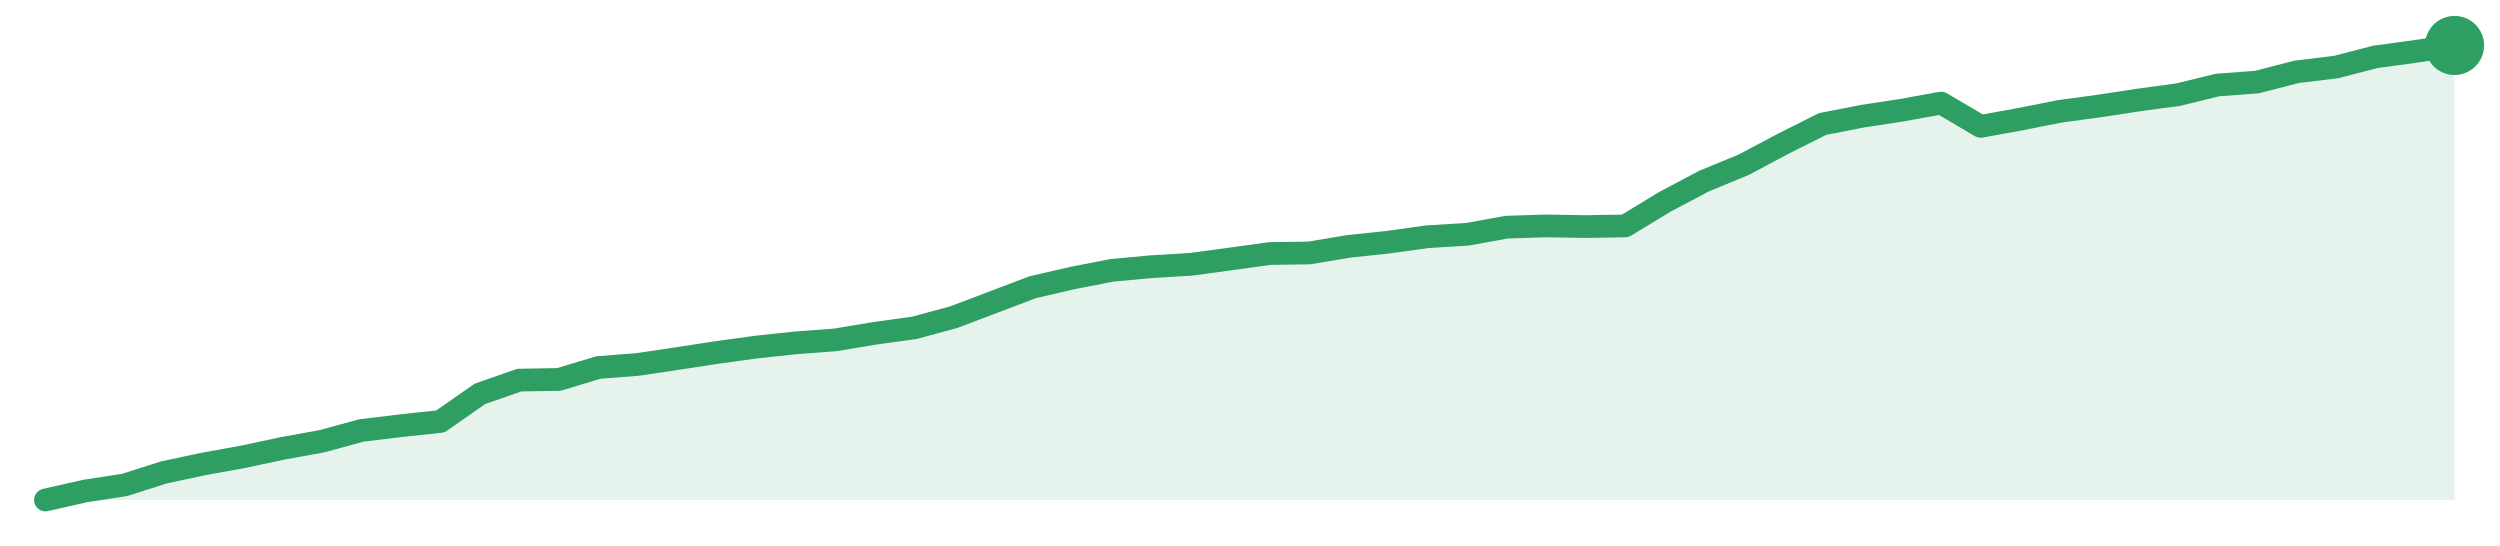
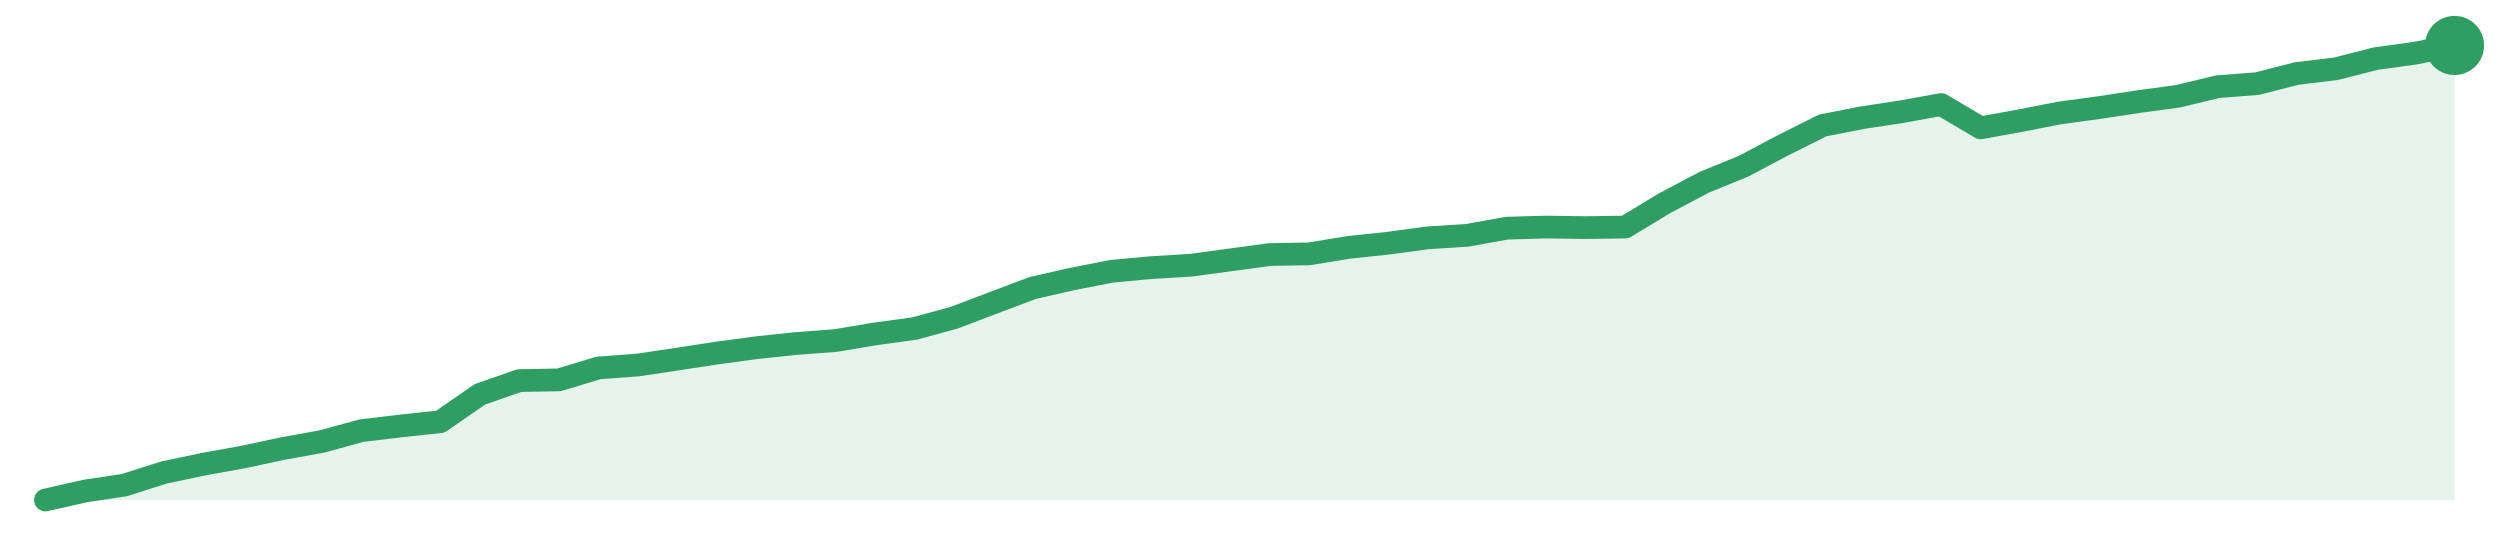
<svg xmlns="http://www.w3.org/2000/svg" width="220" height="48" viewBox="0 0 220 48" role="img" aria-label="trend">
-   <path d="M4.0,44.0 L4.0,44.0 L7.48,43.21 L10.95,42.68 L14.43,41.57 L17.9,40.83 L21.38,40.2 L24.85,39.46 L28.33,38.83 L31.8,37.88 L35.28,37.46 L38.75,37.09 L42.23,34.66 L45.7,33.45 L49.18,33.39 L52.66,32.34 L56.13,32.07 L59.61,31.55 L63.08,31.02 L66.56,30.54 L70.03,30.17 L73.51,29.91 L76.98,29.33 L80.46,28.85 L83.93,27.91 L87.41,26.59 L90.89,25.27 L94.36,24.47 L97.84,23.79 L101.31,23.47 L104.79,23.26 L108.26,22.79 L111.74,22.31 L115.21,22.26 L118.69,21.68 L122.16,21.31 L125.64,20.83 L129.11,20.62 L132.59,19.99 L136.07,19.88 L139.54,19.94 L143.02,19.88 L146.49,17.77 L149.97,15.93 L153.44,14.5 L156.92,12.65 L160.39,10.91 L163.87,10.23 L167.34,9.7 L170.82,9.07 L174.3,11.12 L177.77,10.49 L181.25,9.8 L184.72,9.33 L188.2,8.8 L191.67,8.33 L195.15,7.48 L198.62,7.22 L202.1,6.32 L205.57,5.9 L209.05,5.0 L212.52,4.53 L216.0,4.0 L216.0,44.0 Z" fill="#2f9e631f" />
-   <path d="M4.0,44.0 L7.48,43.21 L10.95,42.68 L14.43,41.57 L17.9,40.83 L21.38,40.2 L24.85,39.46 L28.33,38.83 L31.8,37.88 L35.28,37.46 L38.75,37.09 L42.23,34.66 L45.7,33.45 L49.18,33.39 L52.66,32.34 L56.13,32.07 L59.61,31.55 L63.08,31.02 L66.56,30.54 L70.03,30.17 L73.51,29.91 L76.98,29.33 L80.46,28.85 L83.93,27.91 L87.41,26.59 L90.89,25.27 L94.36,24.47 L97.84,23.79 L101.31,23.47 L104.79,23.26 L108.26,22.79 L111.74,22.31 L115.21,22.26 L118.69,21.68 L122.16,21.31 L125.64,20.83 L129.11,20.62 L132.59,19.99 L136.07,19.88 L139.54,19.94 L143.02,19.88 L146.49,17.77 L149.97,15.93 L153.44,14.5 L156.92,12.65 L160.39,10.91 L163.87,10.23 L167.34,9.7 L170.82,9.07 L174.3,11.12 L177.77,10.49 L181.25,9.8 L184.72,9.33 L188.2,8.8 L191.67,8.33 L195.15,7.48 L198.62,7.22 L202.1,6.32 L205.57,5.9 L209.05,5.0 L212.52,4.53 L216.0,4.0" fill="none" stroke="#2f9e63" stroke-width="2" stroke-linejoin="round" stroke-linecap="round" />
+   <path d="M4.0,44.0 L4.0,44.0 L7.48,43.21 L10.95,42.69 L14.43,41.58 L17.9,40.85 L21.38,40.22 L24.85,39.48 L28.33,38.85 L31.8,37.9 L35.28,37.48 L38.75,37.11 L42.23,34.7 L45.7,33.49 L49.18,33.43 L52.66,32.38 L56.13,32.12 L59.61,31.6 L63.08,31.07 L66.56,30.6 L70.03,30.23 L73.51,29.97 L76.98,29.39 L80.46,28.91 L83.93,27.97 L87.41,26.65 L90.89,25.34 L94.36,24.55 L97.84,23.87 L101.31,23.55 L104.79,23.34 L108.26,22.87 L111.74,22.4 L115.21,22.34 L118.69,21.77 L122.16,21.4 L125.64,20.93 L129.11,20.71 L132.59,20.08 L136.07,19.98 L139.54,20.03 L143.02,19.98 L146.49,17.88 L149.97,16.04 L153.44,14.62 L156.92,12.78 L160.39,11.04 L163.87,10.36 L167.34,9.83 L170.82,9.2 L174.3,11.25 L177.77,10.62 L181.25,9.94 L184.72,9.47 L188.2,8.94 L191.67,8.47 L195.15,7.63 L198.62,7.36 L202.1,6.47 L205.57,6.05 L209.05,5.16 L212.52,4.68 L216.0,4.0 L216.0,44.0 Z" fill="#2f9e631f" />
+   <path d="M4.0,44.0 L7.48,43.21 L10.95,42.69 L14.43,41.58 L17.9,40.85 L21.38,40.22 L24.85,39.48 L28.33,38.85 L31.8,37.9 L35.28,37.48 L38.75,37.11 L42.23,34.7 L45.7,33.49 L49.18,33.43 L52.66,32.38 L56.13,32.12 L59.61,31.6 L63.08,31.07 L66.56,30.6 L70.03,30.23 L73.51,29.97 L76.98,29.39 L80.46,28.91 L83.93,27.97 L87.41,26.65 L90.89,25.34 L94.36,24.55 L97.84,23.87 L101.31,23.55 L104.79,23.34 L108.26,22.87 L111.74,22.4 L115.21,22.34 L118.69,21.77 L122.16,21.4 L125.64,20.93 L129.11,20.71 L132.59,20.08 L136.07,19.98 L139.54,20.03 L143.02,19.98 L146.49,17.88 L149.97,16.04 L153.44,14.62 L156.92,12.78 L160.39,11.04 L163.87,10.36 L167.34,9.83 L170.82,9.2 L174.3,11.25 L177.77,10.62 L181.25,9.94 L184.72,9.47 L188.2,8.94 L191.67,8.47 L195.15,7.63 L198.62,7.36 L202.1,6.47 L205.57,6.05 L209.05,5.16 L212.52,4.68 L216.0,4.0" fill="none" stroke="#2f9e63" stroke-width="2" stroke-linejoin="round" stroke-linecap="round" />
  <circle cx="216.0" cy="4.0" r="2.6" fill="#2f9e63" />
</svg>
